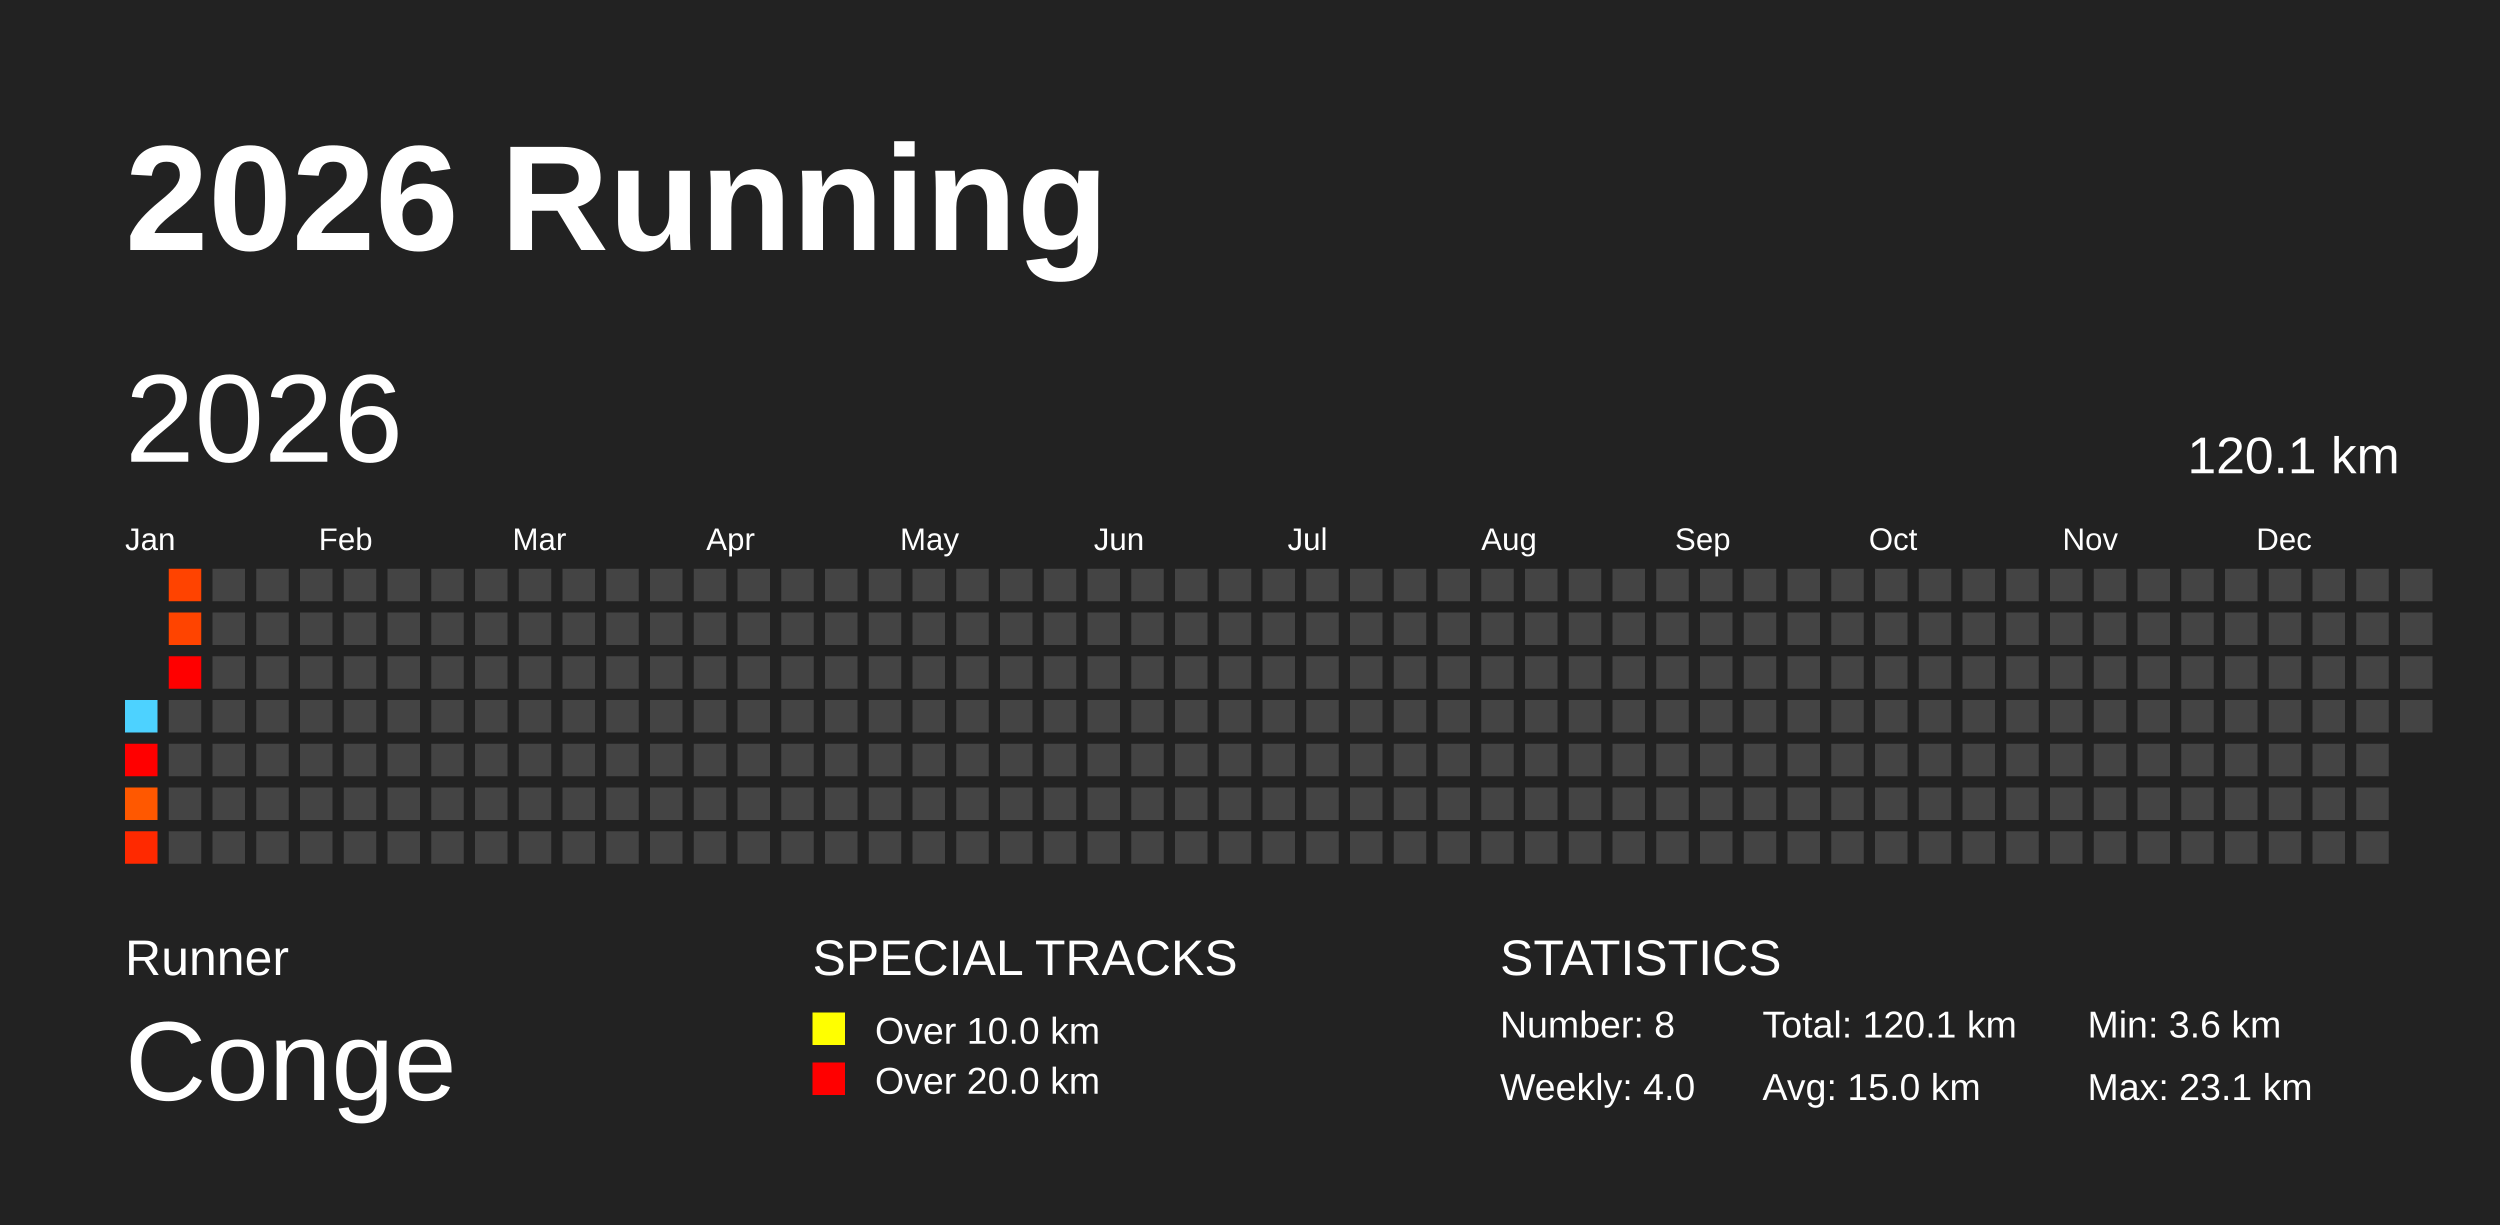
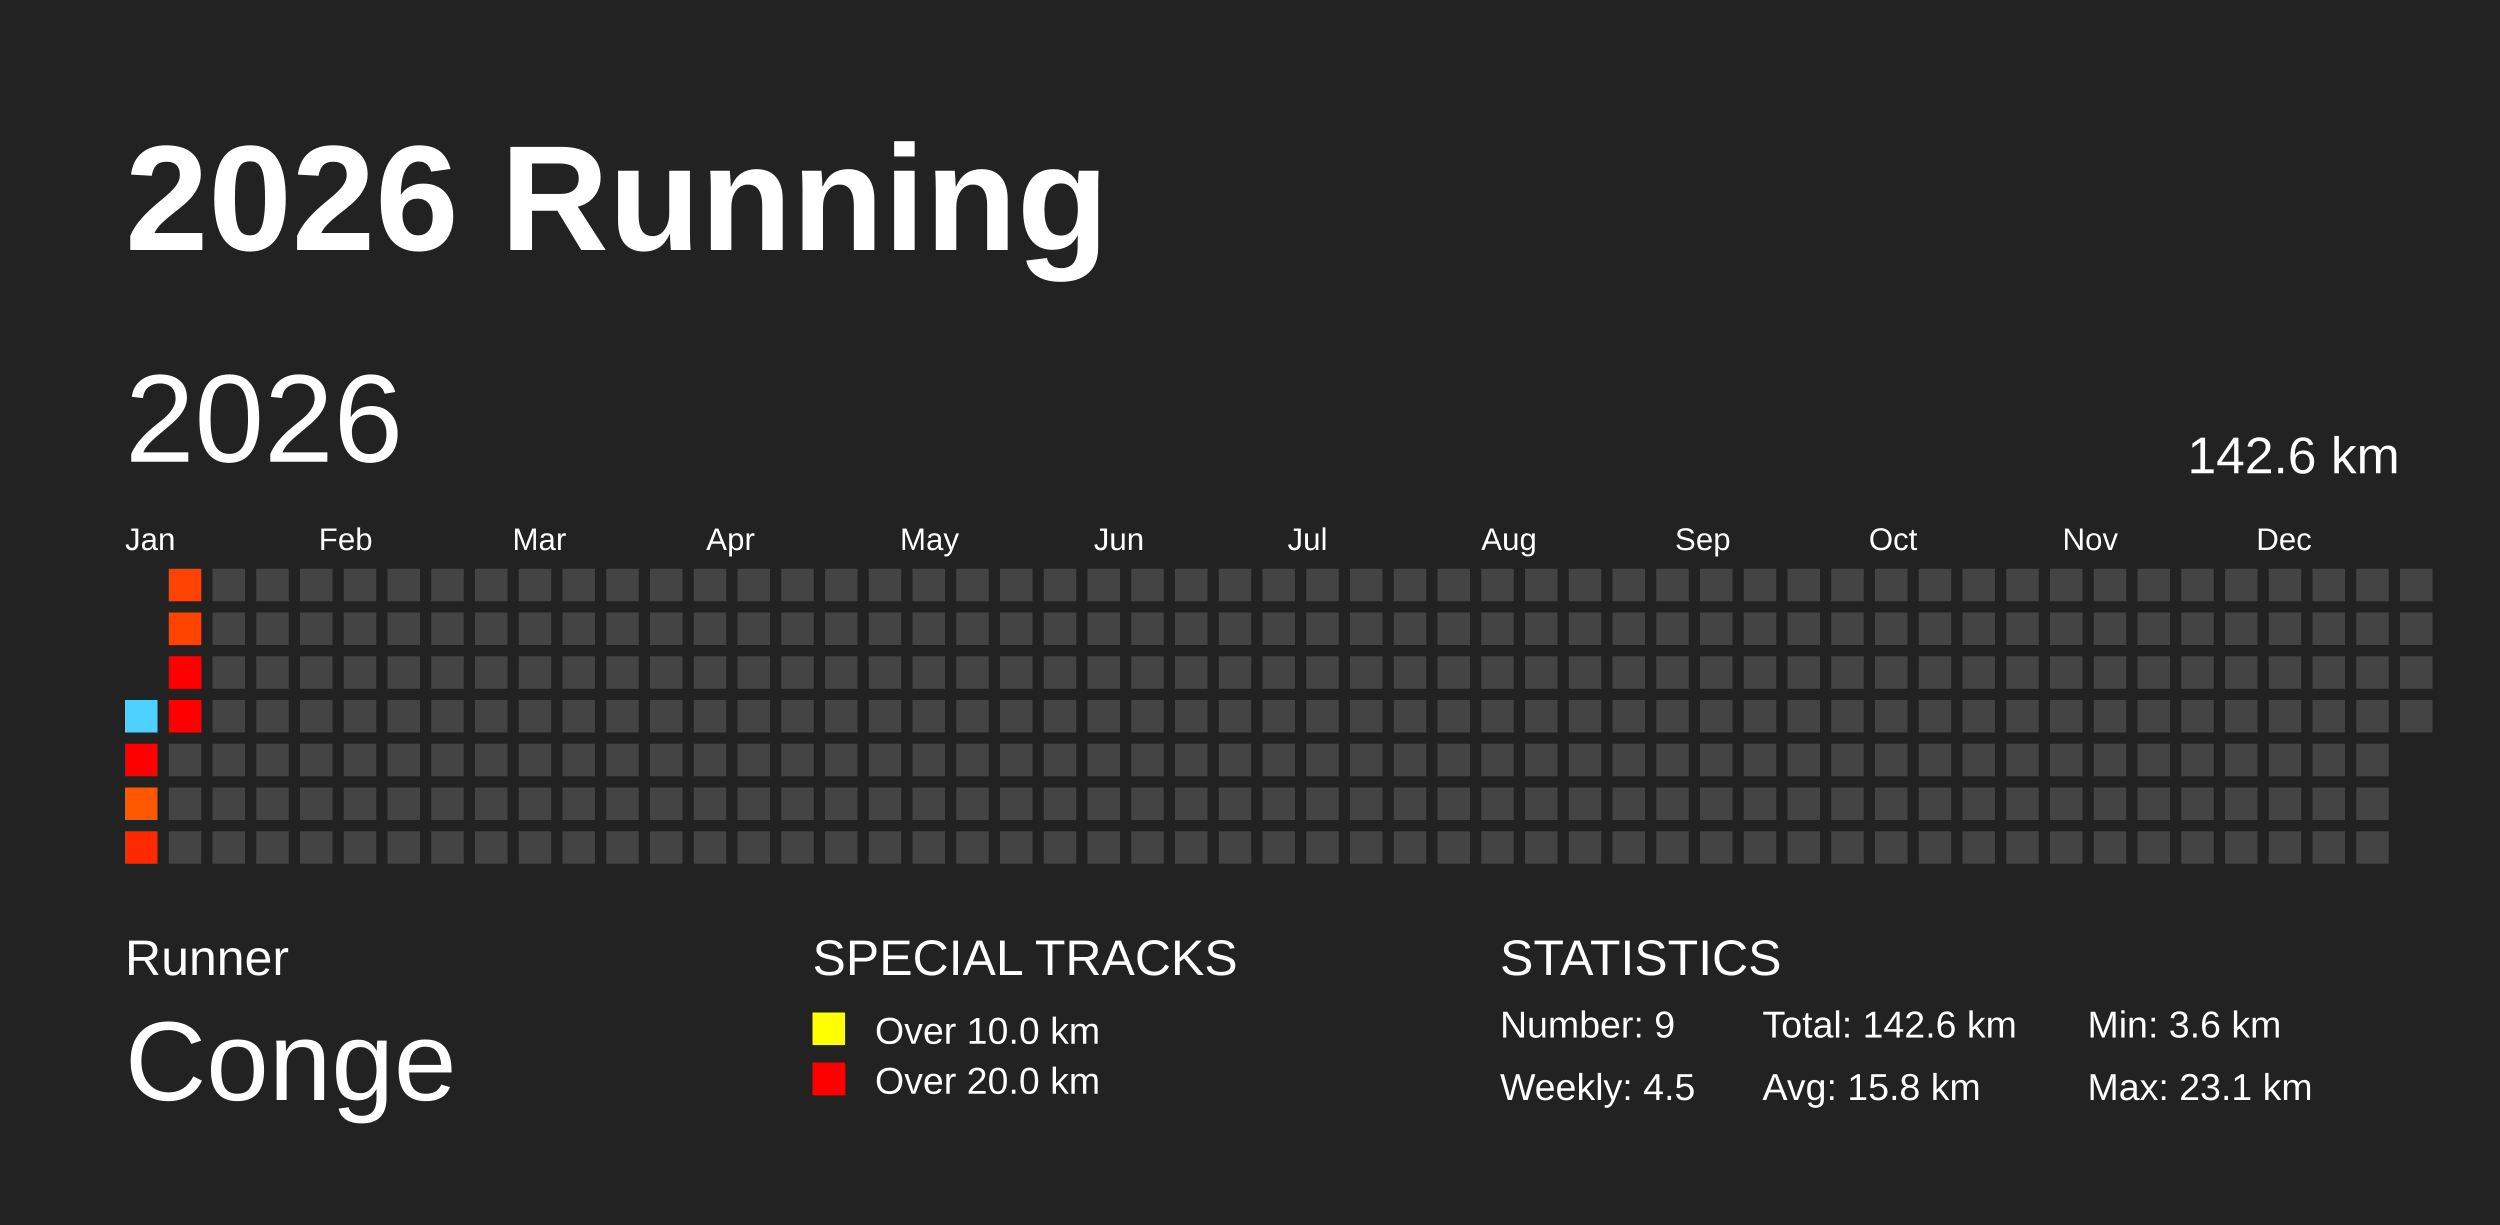
<svg xmlns="http://www.w3.org/2000/svg" baseProfile="full" height="98mm" version="1.1" viewBox="0,0,200,98" width="200mm">
  <defs />
  <rect fill="#222222" height="98" width="200" x="0" y="0" />
  <text fill="#FFFFFF" style="font-size:12px; font-family:Arial; font-weight:bold;" x="10" y="20">2026 Running</text>
  <text fill="#FFFFFF" style="font-size:4px; font-family:Arial" x="10" y="78">Runner</text>
  <text fill="#FFFFFF" style="font-size:9px; font-family:Arial" x="10" y="88">Conge</text>
  <text fill="#FFFFFF" style="font-size:4px; font-family:Arial" x="65" y="78">SPECIAL TRACKS</text>
  <rect fill="yellow" height="2.6" width="2.6" x="65" y="81" />
  <text fill="#FFFFFF" style="font-size:3px; font-family:Arial" x="70" y="83.5">Over 10.0 km</text>
  <rect fill="red" height="2.6" width="2.6" x="65" y="85" />
  <text fill="#FFFFFF" style="font-size:3px; font-family:Arial" x="70" y="87.5">Over 20.0 km</text>
  <text fill="#FFFFFF" style="font-size:4px; font-family:Arial" x="120" y="78">STATISTICS</text>
-   <text fill="#FFFFFF" style="font-size:3px; font-family:Arial" x="120" y="83">Number: 8</text>
-   <text fill="#FFFFFF" style="font-size:3px; font-family:Arial" x="120" y="88">Weekly: 4.0</text>
-   <text fill="#FFFFFF" style="font-size:3px; font-family:Arial" x="141" y="83">Total: 120.1 km</text>
-   <text fill="#FFFFFF" style="font-size:3px; font-family:Arial" x="141" y="88">Avg: 15.0 km</text>
+   <text fill="#FFFFFF" style="font-size:3px; font-family:Arial" x="120" y="83">Number: 9</text>
+   <text fill="#FFFFFF" style="font-size:3px; font-family:Arial" x="120" y="88">Weekly: 4.5</text>
+   <text fill="#FFFFFF" style="font-size:3px; font-family:Arial" x="141" y="83">Total: 142.6 km</text>
+   <text fill="#FFFFFF" style="font-size:3px; font-family:Arial" x="141" y="88">Avg: 15.8 km</text>
  <text fill="#FFFFFF" style="font-size:3px; font-family:Arial" x="167" y="83">Min: 3.6 km</text>
  <text fill="#FFFFFF" style="font-size:3px; font-family:Arial" x="167" y="88">Max: 23.1 km</text>
  <text dominant-baseline="hanging" fill="#FFFFFF" style="font-size:10.0px; font-family:Arial;" x="10" y="30">2026</text>
-   <text dominant-baseline="hanging" fill="#FFFFFF" style="font-size:4.125px; font-family:Arial;" x="175" y="35">120.1 km</text>
+   <text dominant-baseline="hanging" fill="#FFFFFF" style="font-size:4.125px; font-family:Arial;" x="175" y="35">142.6 km</text>
  <text fill="#FFFFFF" style="font-size:2.5px; font-family:Arial" x="10.0" y="44">Jan</text>
  <text fill="#FFFFFF" style="font-size:2.5px; font-family:Arial" x="25.5" y="44">Feb</text>
  <text fill="#FFFFFF" style="font-size:2.5px; font-family:Arial" x="41.0" y="44">Mar</text>
  <text fill="#FFFFFF" style="font-size:2.5px; font-family:Arial" x="56.5" y="44">Apr</text>
  <text fill="#FFFFFF" style="font-size:2.5px; font-family:Arial" x="72.0" y="44">May</text>
  <text fill="#FFFFFF" style="font-size:2.5px; font-family:Arial" x="87.5" y="44">Jun</text>
  <text fill="#FFFFFF" style="font-size:2.5px; font-family:Arial" x="103.0" y="44">Jul</text>
  <text fill="#FFFFFF" style="font-size:2.5px; font-family:Arial" x="118.5" y="44">Aug</text>
  <text fill="#FFFFFF" style="font-size:2.5px; font-family:Arial" x="134.0" y="44">Sep</text>
  <text fill="#FFFFFF" style="font-size:2.5px; font-family:Arial" x="149.5" y="44">Oct</text>
  <text fill="#FFFFFF" style="font-size:2.5px; font-family:Arial" x="165.0" y="44">Nov</text>
  <text fill="#FFFFFF" style="font-size:2.5px; font-family:Arial" x="180.5" y="44">Dec</text>
  <rect fill="#4dd2ff" height="2.6" width="2.6" x="10.0" y="56.0" />
  <rect fill="red" height="2.6" width="2.6" x="10.0" y="59.5" />
  <rect fill="#ff5800" height="2.6" width="2.6" x="10.0" y="63.0" />
  <rect fill="#ff2900" height="2.6" width="2.6" x="10.0" y="66.5" />
  <rect fill="#ff4300" height="2.6" width="2.6" x="13.5" y="45.5" />
  <rect fill="#ff4400" height="2.6" width="2.6" x="13.5" y="49.0" />
  <rect fill="red" height="2.6" width="2.6" x="13.5" y="52.5" />
-   <rect fill="#444444" height="2.6" width="2.6" x="13.5" y="56.0" />
+   <rect fill="red" height="2.6" width="2.6" x="13.5" y="56.0" />
  <rect fill="#444444" height="2.6" width="2.6" x="13.5" y="59.5" />
  <rect fill="#444444" height="2.6" width="2.6" x="13.5" y="63.0" />
  <rect fill="#444444" height="2.6" width="2.6" x="13.5" y="66.5" />
  <rect fill="#444444" height="2.6" width="2.6" x="17.0" y="45.5" />
  <rect fill="#444444" height="2.6" width="2.6" x="17.0" y="49.0" />
  <rect fill="#444444" height="2.6" width="2.6" x="17.0" y="52.5" />
  <rect fill="#444444" height="2.6" width="2.6" x="17.0" y="56.0" />
  <rect fill="#444444" height="2.6" width="2.6" x="17.0" y="59.5" />
  <rect fill="#444444" height="2.6" width="2.6" x="17.0" y="63.0" />
  <rect fill="#444444" height="2.6" width="2.6" x="17.0" y="66.5" />
  <rect fill="#444444" height="2.6" width="2.6" x="20.5" y="45.5" />
  <rect fill="#444444" height="2.6" width="2.6" x="20.5" y="49.0" />
  <rect fill="#444444" height="2.6" width="2.6" x="20.5" y="52.5" />
  <rect fill="#444444" height="2.6" width="2.6" x="20.5" y="56.0" />
  <rect fill="#444444" height="2.6" width="2.6" x="20.5" y="59.5" />
  <rect fill="#444444" height="2.6" width="2.6" x="20.5" y="63.0" />
  <rect fill="#444444" height="2.6" width="2.6" x="20.5" y="66.5" />
  <rect fill="#444444" height="2.6" width="2.6" x="24.0" y="45.5" />
  <rect fill="#444444" height="2.6" width="2.6" x="24.0" y="49.0" />
  <rect fill="#444444" height="2.6" width="2.6" x="24.0" y="52.5" />
  <rect fill="#444444" height="2.6" width="2.6" x="24.0" y="56.0" />
  <rect fill="#444444" height="2.6" width="2.6" x="24.0" y="59.5" />
  <rect fill="#444444" height="2.6" width="2.6" x="24.0" y="63.0" />
  <rect fill="#444444" height="2.6" width="2.6" x="24.0" y="66.5" />
  <rect fill="#444444" height="2.6" width="2.6" x="27.5" y="45.5" />
  <rect fill="#444444" height="2.6" width="2.6" x="27.5" y="49.0" />
  <rect fill="#444444" height="2.6" width="2.6" x="27.5" y="52.5" />
  <rect fill="#444444" height="2.6" width="2.6" x="27.5" y="56.0" />
  <rect fill="#444444" height="2.6" width="2.6" x="27.5" y="59.5" />
  <rect fill="#444444" height="2.6" width="2.6" x="27.5" y="63.0" />
  <rect fill="#444444" height="2.6" width="2.6" x="27.5" y="66.5" />
  <rect fill="#444444" height="2.6" width="2.6" x="31.0" y="45.5" />
  <rect fill="#444444" height="2.6" width="2.6" x="31.0" y="49.0" />
  <rect fill="#444444" height="2.6" width="2.6" x="31.0" y="52.5" />
  <rect fill="#444444" height="2.6" width="2.6" x="31.0" y="56.0" />
  <rect fill="#444444" height="2.6" width="2.6" x="31.0" y="59.5" />
  <rect fill="#444444" height="2.6" width="2.6" x="31.0" y="63.0" />
  <rect fill="#444444" height="2.6" width="2.6" x="31.0" y="66.5" />
  <rect fill="#444444" height="2.6" width="2.6" x="34.5" y="45.5" />
  <rect fill="#444444" height="2.6" width="2.6" x="34.5" y="49.0" />
  <rect fill="#444444" height="2.6" width="2.6" x="34.5" y="52.5" />
  <rect fill="#444444" height="2.6" width="2.6" x="34.5" y="56.0" />
  <rect fill="#444444" height="2.6" width="2.6" x="34.5" y="59.5" />
  <rect fill="#444444" height="2.6" width="2.6" x="34.5" y="63.0" />
  <rect fill="#444444" height="2.6" width="2.6" x="34.5" y="66.5" />
  <rect fill="#444444" height="2.6" width="2.6" x="38.0" y="45.5" />
  <rect fill="#444444" height="2.6" width="2.6" x="38.0" y="49.0" />
  <rect fill="#444444" height="2.6" width="2.6" x="38.0" y="52.5" />
  <rect fill="#444444" height="2.6" width="2.6" x="38.0" y="56.0" />
  <rect fill="#444444" height="2.6" width="2.6" x="38.0" y="59.5" />
  <rect fill="#444444" height="2.6" width="2.6" x="38.0" y="63.0" />
  <rect fill="#444444" height="2.6" width="2.6" x="38.0" y="66.5" />
  <rect fill="#444444" height="2.6" width="2.6" x="41.5" y="45.5" />
  <rect fill="#444444" height="2.6" width="2.6" x="41.5" y="49.0" />
  <rect fill="#444444" height="2.6" width="2.6" x="41.5" y="52.5" />
  <rect fill="#444444" height="2.6" width="2.6" x="41.5" y="56.0" />
  <rect fill="#444444" height="2.6" width="2.6" x="41.5" y="59.5" />
  <rect fill="#444444" height="2.6" width="2.6" x="41.5" y="63.0" />
  <rect fill="#444444" height="2.6" width="2.6" x="41.5" y="66.5" />
  <rect fill="#444444" height="2.6" width="2.6" x="45.0" y="45.5" />
  <rect fill="#444444" height="2.6" width="2.6" x="45.0" y="49.0" />
  <rect fill="#444444" height="2.6" width="2.6" x="45.0" y="52.5" />
  <rect fill="#444444" height="2.6" width="2.6" x="45.0" y="56.0" />
  <rect fill="#444444" height="2.6" width="2.6" x="45.0" y="59.5" />
  <rect fill="#444444" height="2.6" width="2.6" x="45.0" y="63.0" />
  <rect fill="#444444" height="2.6" width="2.6" x="45.0" y="66.5" />
  <rect fill="#444444" height="2.6" width="2.6" x="48.5" y="45.5" />
  <rect fill="#444444" height="2.6" width="2.6" x="48.5" y="49.0" />
  <rect fill="#444444" height="2.6" width="2.6" x="48.5" y="52.5" />
  <rect fill="#444444" height="2.6" width="2.6" x="48.5" y="56.0" />
  <rect fill="#444444" height="2.6" width="2.6" x="48.5" y="59.5" />
  <rect fill="#444444" height="2.6" width="2.6" x="48.5" y="63.0" />
  <rect fill="#444444" height="2.6" width="2.6" x="48.5" y="66.5" />
  <rect fill="#444444" height="2.6" width="2.6" x="52.0" y="45.5" />
  <rect fill="#444444" height="2.6" width="2.6" x="52.0" y="49.0" />
  <rect fill="#444444" height="2.6" width="2.6" x="52.0" y="52.5" />
  <rect fill="#444444" height="2.6" width="2.6" x="52.0" y="56.0" />
  <rect fill="#444444" height="2.6" width="2.6" x="52.0" y="59.5" />
  <rect fill="#444444" height="2.6" width="2.6" x="52.0" y="63.0" />
  <rect fill="#444444" height="2.6" width="2.6" x="52.0" y="66.5" />
  <rect fill="#444444" height="2.6" width="2.6" x="55.5" y="45.5" />
  <rect fill="#444444" height="2.6" width="2.6" x="55.5" y="49.0" />
  <rect fill="#444444" height="2.6" width="2.6" x="55.5" y="52.5" />
  <rect fill="#444444" height="2.6" width="2.6" x="55.5" y="56.0" />
  <rect fill="#444444" height="2.6" width="2.6" x="55.5" y="59.5" />
  <rect fill="#444444" height="2.6" width="2.6" x="55.5" y="63.0" />
  <rect fill="#444444" height="2.6" width="2.6" x="55.5" y="66.5" />
  <rect fill="#444444" height="2.6" width="2.6" x="59.0" y="45.5" />
  <rect fill="#444444" height="2.6" width="2.6" x="59.0" y="49.0" />
  <rect fill="#444444" height="2.6" width="2.6" x="59.0" y="52.5" />
  <rect fill="#444444" height="2.6" width="2.6" x="59.0" y="56.0" />
  <rect fill="#444444" height="2.6" width="2.6" x="59.0" y="59.5" />
  <rect fill="#444444" height="2.6" width="2.6" x="59.0" y="63.0" />
  <rect fill="#444444" height="2.6" width="2.6" x="59.0" y="66.5" />
  <rect fill="#444444" height="2.6" width="2.6" x="62.5" y="45.5" />
  <rect fill="#444444" height="2.6" width="2.6" x="62.5" y="49.0" />
  <rect fill="#444444" height="2.6" width="2.6" x="62.5" y="52.5" />
  <rect fill="#444444" height="2.6" width="2.6" x="62.5" y="56.0" />
  <rect fill="#444444" height="2.6" width="2.6" x="62.5" y="59.5" />
  <rect fill="#444444" height="2.6" width="2.6" x="62.5" y="63.0" />
  <rect fill="#444444" height="2.6" width="2.6" x="62.5" y="66.5" />
  <rect fill="#444444" height="2.6" width="2.6" x="66.0" y="45.5" />
  <rect fill="#444444" height="2.6" width="2.6" x="66.0" y="49.0" />
  <rect fill="#444444" height="2.6" width="2.6" x="66.0" y="52.5" />
  <rect fill="#444444" height="2.6" width="2.6" x="66.0" y="56.0" />
  <rect fill="#444444" height="2.6" width="2.6" x="66.0" y="59.5" />
  <rect fill="#444444" height="2.6" width="2.6" x="66.0" y="63.0" />
  <rect fill="#444444" height="2.6" width="2.6" x="66.0" y="66.5" />
  <rect fill="#444444" height="2.6" width="2.6" x="69.5" y="45.5" />
  <rect fill="#444444" height="2.6" width="2.6" x="69.5" y="49.0" />
  <rect fill="#444444" height="2.6" width="2.6" x="69.5" y="52.5" />
  <rect fill="#444444" height="2.6" width="2.6" x="69.5" y="56.0" />
  <rect fill="#444444" height="2.6" width="2.6" x="69.5" y="59.5" />
  <rect fill="#444444" height="2.6" width="2.6" x="69.5" y="63.0" />
  <rect fill="#444444" height="2.6" width="2.6" x="69.5" y="66.5" />
  <rect fill="#444444" height="2.6" width="2.6" x="73.0" y="45.5" />
  <rect fill="#444444" height="2.6" width="2.6" x="73.0" y="49.0" />
  <rect fill="#444444" height="2.6" width="2.6" x="73.0" y="52.5" />
  <rect fill="#444444" height="2.6" width="2.6" x="73.0" y="56.0" />
  <rect fill="#444444" height="2.6" width="2.6" x="73.0" y="59.5" />
  <rect fill="#444444" height="2.6" width="2.6" x="73.0" y="63.0" />
  <rect fill="#444444" height="2.6" width="2.6" x="73.0" y="66.5" />
  <rect fill="#444444" height="2.6" width="2.6" x="76.5" y="45.5" />
  <rect fill="#444444" height="2.6" width="2.6" x="76.5" y="49.0" />
  <rect fill="#444444" height="2.6" width="2.6" x="76.5" y="52.5" />
  <rect fill="#444444" height="2.6" width="2.6" x="76.5" y="56.0" />
  <rect fill="#444444" height="2.6" width="2.6" x="76.5" y="59.5" />
  <rect fill="#444444" height="2.6" width="2.6" x="76.5" y="63.0" />
  <rect fill="#444444" height="2.6" width="2.6" x="76.5" y="66.5" />
  <rect fill="#444444" height="2.6" width="2.6" x="80.0" y="45.5" />
  <rect fill="#444444" height="2.6" width="2.6" x="80.0" y="49.0" />
  <rect fill="#444444" height="2.6" width="2.6" x="80.0" y="52.5" />
  <rect fill="#444444" height="2.6" width="2.6" x="80.0" y="56.0" />
  <rect fill="#444444" height="2.6" width="2.6" x="80.0" y="59.5" />
  <rect fill="#444444" height="2.6" width="2.6" x="80.0" y="63.0" />
  <rect fill="#444444" height="2.6" width="2.6" x="80.0" y="66.5" />
  <rect fill="#444444" height="2.6" width="2.6" x="83.5" y="45.5" />
  <rect fill="#444444" height="2.6" width="2.6" x="83.5" y="49.0" />
  <rect fill="#444444" height="2.6" width="2.6" x="83.5" y="52.5" />
  <rect fill="#444444" height="2.6" width="2.6" x="83.5" y="56.0" />
  <rect fill="#444444" height="2.6" width="2.6" x="83.5" y="59.5" />
  <rect fill="#444444" height="2.6" width="2.6" x="83.5" y="63.0" />
  <rect fill="#444444" height="2.6" width="2.6" x="83.5" y="66.5" />
  <rect fill="#444444" height="2.6" width="2.6" x="87.0" y="45.5" />
  <rect fill="#444444" height="2.6" width="2.6" x="87.0" y="49.0" />
  <rect fill="#444444" height="2.6" width="2.6" x="87.0" y="52.5" />
  <rect fill="#444444" height="2.6" width="2.6" x="87.0" y="56.0" />
  <rect fill="#444444" height="2.6" width="2.6" x="87.0" y="59.5" />
  <rect fill="#444444" height="2.6" width="2.6" x="87.0" y="63.0" />
  <rect fill="#444444" height="2.6" width="2.6" x="87.0" y="66.5" />
  <rect fill="#444444" height="2.6" width="2.6" x="90.5" y="45.5" />
  <rect fill="#444444" height="2.6" width="2.6" x="90.5" y="49.0" />
  <rect fill="#444444" height="2.6" width="2.6" x="90.5" y="52.5" />
  <rect fill="#444444" height="2.6" width="2.6" x="90.5" y="56.0" />
  <rect fill="#444444" height="2.6" width="2.6" x="90.5" y="59.5" />
  <rect fill="#444444" height="2.6" width="2.6" x="90.5" y="63.0" />
  <rect fill="#444444" height="2.6" width="2.6" x="90.5" y="66.5" />
  <rect fill="#444444" height="2.6" width="2.6" x="94.0" y="45.5" />
  <rect fill="#444444" height="2.6" width="2.6" x="94.0" y="49.0" />
  <rect fill="#444444" height="2.6" width="2.6" x="94.0" y="52.5" />
  <rect fill="#444444" height="2.6" width="2.6" x="94.0" y="56.0" />
  <rect fill="#444444" height="2.6" width="2.6" x="94.0" y="59.5" />
  <rect fill="#444444" height="2.6" width="2.6" x="94.0" y="63.0" />
  <rect fill="#444444" height="2.6" width="2.6" x="94.0" y="66.5" />
  <rect fill="#444444" height="2.6" width="2.6" x="97.5" y="45.5" />
  <rect fill="#444444" height="2.6" width="2.6" x="97.5" y="49.0" />
  <rect fill="#444444" height="2.6" width="2.6" x="97.5" y="52.5" />
  <rect fill="#444444" height="2.6" width="2.6" x="97.5" y="56.0" />
  <rect fill="#444444" height="2.6" width="2.6" x="97.5" y="59.5" />
  <rect fill="#444444" height="2.6" width="2.6" x="97.5" y="63.0" />
  <rect fill="#444444" height="2.6" width="2.6" x="97.5" y="66.5" />
  <rect fill="#444444" height="2.6" width="2.6" x="101.0" y="45.5" />
  <rect fill="#444444" height="2.6" width="2.6" x="101.0" y="49.0" />
  <rect fill="#444444" height="2.6" width="2.6" x="101.0" y="52.5" />
  <rect fill="#444444" height="2.6" width="2.6" x="101.0" y="56.0" />
  <rect fill="#444444" height="2.6" width="2.6" x="101.0" y="59.5" />
  <rect fill="#444444" height="2.6" width="2.6" x="101.0" y="63.0" />
  <rect fill="#444444" height="2.6" width="2.6" x="101.0" y="66.5" />
  <rect fill="#444444" height="2.6" width="2.6" x="104.5" y="45.5" />
  <rect fill="#444444" height="2.6" width="2.6" x="104.5" y="49.0" />
  <rect fill="#444444" height="2.6" width="2.6" x="104.5" y="52.5" />
  <rect fill="#444444" height="2.6" width="2.6" x="104.5" y="56.0" />
  <rect fill="#444444" height="2.6" width="2.6" x="104.5" y="59.5" />
  <rect fill="#444444" height="2.6" width="2.6" x="104.5" y="63.0" />
  <rect fill="#444444" height="2.6" width="2.6" x="104.5" y="66.5" />
  <rect fill="#444444" height="2.6" width="2.6" x="108.0" y="45.5" />
  <rect fill="#444444" height="2.6" width="2.6" x="108.0" y="49.0" />
  <rect fill="#444444" height="2.6" width="2.6" x="108.0" y="52.5" />
  <rect fill="#444444" height="2.6" width="2.6" x="108.0" y="56.0" />
  <rect fill="#444444" height="2.6" width="2.6" x="108.0" y="59.5" />
  <rect fill="#444444" height="2.6" width="2.6" x="108.0" y="63.0" />
  <rect fill="#444444" height="2.6" width="2.6" x="108.0" y="66.5" />
  <rect fill="#444444" height="2.6" width="2.6" x="111.5" y="45.5" />
  <rect fill="#444444" height="2.6" width="2.6" x="111.5" y="49.0" />
  <rect fill="#444444" height="2.6" width="2.6" x="111.5" y="52.5" />
  <rect fill="#444444" height="2.6" width="2.6" x="111.5" y="56.0" />
  <rect fill="#444444" height="2.6" width="2.6" x="111.5" y="59.5" />
  <rect fill="#444444" height="2.6" width="2.6" x="111.5" y="63.0" />
  <rect fill="#444444" height="2.6" width="2.6" x="111.5" y="66.5" />
  <rect fill="#444444" height="2.6" width="2.6" x="115.0" y="45.5" />
  <rect fill="#444444" height="2.6" width="2.6" x="115.0" y="49.0" />
  <rect fill="#444444" height="2.6" width="2.6" x="115.0" y="52.5" />
  <rect fill="#444444" height="2.6" width="2.6" x="115.0" y="56.0" />
  <rect fill="#444444" height="2.6" width="2.6" x="115.0" y="59.5" />
  <rect fill="#444444" height="2.6" width="2.6" x="115.0" y="63.0" />
  <rect fill="#444444" height="2.6" width="2.6" x="115.0" y="66.5" />
  <rect fill="#444444" height="2.6" width="2.6" x="118.5" y="45.5" />
  <rect fill="#444444" height="2.6" width="2.6" x="118.5" y="49.0" />
  <rect fill="#444444" height="2.6" width="2.6" x="118.5" y="52.5" />
  <rect fill="#444444" height="2.6" width="2.6" x="118.5" y="56.0" />
  <rect fill="#444444" height="2.6" width="2.6" x="118.5" y="59.5" />
  <rect fill="#444444" height="2.6" width="2.6" x="118.5" y="63.0" />
  <rect fill="#444444" height="2.6" width="2.6" x="118.5" y="66.5" />
  <rect fill="#444444" height="2.6" width="2.6" x="122.0" y="45.5" />
  <rect fill="#444444" height="2.6" width="2.6" x="122.0" y="49.0" />
  <rect fill="#444444" height="2.6" width="2.6" x="122.0" y="52.5" />
  <rect fill="#444444" height="2.6" width="2.6" x="122.0" y="56.0" />
  <rect fill="#444444" height="2.6" width="2.6" x="122.0" y="59.5" />
  <rect fill="#444444" height="2.6" width="2.6" x="122.0" y="63.0" />
  <rect fill="#444444" height="2.6" width="2.6" x="122.0" y="66.5" />
  <rect fill="#444444" height="2.6" width="2.6" x="125.5" y="45.5" />
  <rect fill="#444444" height="2.6" width="2.6" x="125.5" y="49.0" />
  <rect fill="#444444" height="2.6" width="2.6" x="125.5" y="52.5" />
  <rect fill="#444444" height="2.6" width="2.6" x="125.5" y="56.0" />
  <rect fill="#444444" height="2.6" width="2.6" x="125.5" y="59.5" />
  <rect fill="#444444" height="2.6" width="2.6" x="125.5" y="63.0" />
  <rect fill="#444444" height="2.6" width="2.6" x="125.5" y="66.5" />
  <rect fill="#444444" height="2.6" width="2.6" x="129.0" y="45.5" />
  <rect fill="#444444" height="2.6" width="2.6" x="129.0" y="49.0" />
  <rect fill="#444444" height="2.6" width="2.6" x="129.0" y="52.5" />
  <rect fill="#444444" height="2.6" width="2.6" x="129.0" y="56.0" />
  <rect fill="#444444" height="2.6" width="2.6" x="129.0" y="59.5" />
  <rect fill="#444444" height="2.6" width="2.6" x="129.0" y="63.0" />
  <rect fill="#444444" height="2.6" width="2.6" x="129.0" y="66.5" />
  <rect fill="#444444" height="2.6" width="2.6" x="132.5" y="45.5" />
  <rect fill="#444444" height="2.6" width="2.6" x="132.5" y="49.0" />
  <rect fill="#444444" height="2.6" width="2.6" x="132.5" y="52.5" />
  <rect fill="#444444" height="2.6" width="2.6" x="132.5" y="56.0" />
  <rect fill="#444444" height="2.6" width="2.6" x="132.5" y="59.5" />
  <rect fill="#444444" height="2.6" width="2.6" x="132.5" y="63.0" />
  <rect fill="#444444" height="2.6" width="2.6" x="132.5" y="66.5" />
  <rect fill="#444444" height="2.6" width="2.6" x="136.0" y="45.5" />
  <rect fill="#444444" height="2.6" width="2.6" x="136.0" y="49.0" />
  <rect fill="#444444" height="2.6" width="2.6" x="136.0" y="52.5" />
  <rect fill="#444444" height="2.6" width="2.6" x="136.0" y="56.0" />
  <rect fill="#444444" height="2.6" width="2.6" x="136.0" y="59.5" />
  <rect fill="#444444" height="2.6" width="2.6" x="136.0" y="63.0" />
  <rect fill="#444444" height="2.6" width="2.6" x="136.0" y="66.5" />
  <rect fill="#444444" height="2.6" width="2.6" x="139.5" y="45.5" />
  <rect fill="#444444" height="2.6" width="2.6" x="139.5" y="49.0" />
  <rect fill="#444444" height="2.6" width="2.6" x="139.5" y="52.5" />
  <rect fill="#444444" height="2.6" width="2.6" x="139.5" y="56.0" />
  <rect fill="#444444" height="2.6" width="2.6" x="139.5" y="59.5" />
  <rect fill="#444444" height="2.6" width="2.6" x="139.5" y="63.0" />
  <rect fill="#444444" height="2.6" width="2.6" x="139.5" y="66.5" />
  <rect fill="#444444" height="2.6" width="2.6" x="143.0" y="45.5" />
  <rect fill="#444444" height="2.6" width="2.6" x="143.0" y="49.0" />
  <rect fill="#444444" height="2.6" width="2.6" x="143.0" y="52.5" />
  <rect fill="#444444" height="2.6" width="2.6" x="143.0" y="56.0" />
  <rect fill="#444444" height="2.6" width="2.6" x="143.0" y="59.5" />
  <rect fill="#444444" height="2.6" width="2.6" x="143.0" y="63.0" />
  <rect fill="#444444" height="2.6" width="2.6" x="143.0" y="66.5" />
  <rect fill="#444444" height="2.6" width="2.6" x="146.5" y="45.5" />
  <rect fill="#444444" height="2.6" width="2.6" x="146.5" y="49.0" />
  <rect fill="#444444" height="2.6" width="2.6" x="146.5" y="52.5" />
  <rect fill="#444444" height="2.6" width="2.6" x="146.5" y="56.0" />
  <rect fill="#444444" height="2.6" width="2.6" x="146.5" y="59.5" />
  <rect fill="#444444" height="2.6" width="2.6" x="146.5" y="63.0" />
  <rect fill="#444444" height="2.6" width="2.6" x="146.5" y="66.5" />
  <rect fill="#444444" height="2.6" width="2.6" x="150.0" y="45.5" />
  <rect fill="#444444" height="2.6" width="2.6" x="150.0" y="49.0" />
  <rect fill="#444444" height="2.6" width="2.6" x="150.0" y="52.5" />
  <rect fill="#444444" height="2.6" width="2.6" x="150.0" y="56.0" />
  <rect fill="#444444" height="2.6" width="2.6" x="150.0" y="59.5" />
  <rect fill="#444444" height="2.6" width="2.6" x="150.0" y="63.0" />
  <rect fill="#444444" height="2.6" width="2.6" x="150.0" y="66.5" />
  <rect fill="#444444" height="2.6" width="2.6" x="153.5" y="45.5" />
  <rect fill="#444444" height="2.6" width="2.6" x="153.5" y="49.0" />
  <rect fill="#444444" height="2.6" width="2.6" x="153.5" y="52.5" />
  <rect fill="#444444" height="2.6" width="2.6" x="153.5" y="56.0" />
  <rect fill="#444444" height="2.6" width="2.6" x="153.5" y="59.5" />
  <rect fill="#444444" height="2.6" width="2.6" x="153.5" y="63.0" />
  <rect fill="#444444" height="2.6" width="2.6" x="153.5" y="66.5" />
  <rect fill="#444444" height="2.6" width="2.6" x="157.0" y="45.5" />
  <rect fill="#444444" height="2.6" width="2.6" x="157.0" y="49.0" />
  <rect fill="#444444" height="2.6" width="2.6" x="157.0" y="52.5" />
  <rect fill="#444444" height="2.6" width="2.6" x="157.0" y="56.0" />
  <rect fill="#444444" height="2.6" width="2.6" x="157.0" y="59.5" />
  <rect fill="#444444" height="2.6" width="2.6" x="157.0" y="63.0" />
  <rect fill="#444444" height="2.6" width="2.6" x="157.0" y="66.5" />
  <rect fill="#444444" height="2.6" width="2.6" x="160.5" y="45.5" />
  <rect fill="#444444" height="2.6" width="2.6" x="160.5" y="49.0" />
  <rect fill="#444444" height="2.6" width="2.6" x="160.5" y="52.5" />
  <rect fill="#444444" height="2.6" width="2.6" x="160.5" y="56.0" />
  <rect fill="#444444" height="2.6" width="2.6" x="160.5" y="59.5" />
  <rect fill="#444444" height="2.6" width="2.6" x="160.5" y="63.0" />
  <rect fill="#444444" height="2.6" width="2.6" x="160.5" y="66.5" />
  <rect fill="#444444" height="2.6" width="2.6" x="164.0" y="45.5" />
  <rect fill="#444444" height="2.6" width="2.6" x="164.0" y="49.0" />
  <rect fill="#444444" height="2.6" width="2.6" x="164.0" y="52.5" />
  <rect fill="#444444" height="2.6" width="2.6" x="164.0" y="56.0" />
  <rect fill="#444444" height="2.6" width="2.6" x="164.0" y="59.5" />
  <rect fill="#444444" height="2.6" width="2.6" x="164.0" y="63.0" />
  <rect fill="#444444" height="2.6" width="2.6" x="164.0" y="66.5" />
  <rect fill="#444444" height="2.6" width="2.6" x="167.5" y="45.5" />
  <rect fill="#444444" height="2.6" width="2.6" x="167.5" y="49.0" />
  <rect fill="#444444" height="2.6" width="2.6" x="167.5" y="52.5" />
  <rect fill="#444444" height="2.6" width="2.6" x="167.5" y="56.0" />
  <rect fill="#444444" height="2.6" width="2.6" x="167.5" y="59.5" />
  <rect fill="#444444" height="2.6" width="2.6" x="167.5" y="63.0" />
  <rect fill="#444444" height="2.6" width="2.6" x="167.5" y="66.5" />
  <rect fill="#444444" height="2.6" width="2.6" x="171.0" y="45.5" />
  <rect fill="#444444" height="2.6" width="2.6" x="171.0" y="49.0" />
  <rect fill="#444444" height="2.6" width="2.6" x="171.0" y="52.5" />
  <rect fill="#444444" height="2.6" width="2.6" x="171.0" y="56.0" />
  <rect fill="#444444" height="2.6" width="2.6" x="171.0" y="59.5" />
  <rect fill="#444444" height="2.6" width="2.6" x="171.0" y="63.0" />
  <rect fill="#444444" height="2.6" width="2.6" x="171.0" y="66.5" />
  <rect fill="#444444" height="2.6" width="2.6" x="174.5" y="45.5" />
  <rect fill="#444444" height="2.6" width="2.6" x="174.5" y="49.0" />
  <rect fill="#444444" height="2.6" width="2.6" x="174.5" y="52.5" />
  <rect fill="#444444" height="2.6" width="2.6" x="174.5" y="56.0" />
  <rect fill="#444444" height="2.6" width="2.6" x="174.5" y="59.5" />
  <rect fill="#444444" height="2.6" width="2.6" x="174.5" y="63.0" />
  <rect fill="#444444" height="2.6" width="2.6" x="174.5" y="66.5" />
  <rect fill="#444444" height="2.6" width="2.6" x="178.0" y="45.5" />
  <rect fill="#444444" height="2.6" width="2.6" x="178.0" y="49.0" />
  <rect fill="#444444" height="2.6" width="2.6" x="178.0" y="52.5" />
  <rect fill="#444444" height="2.6" width="2.6" x="178.0" y="56.0" />
  <rect fill="#444444" height="2.6" width="2.6" x="178.0" y="59.5" />
  <rect fill="#444444" height="2.6" width="2.6" x="178.0" y="63.0" />
  <rect fill="#444444" height="2.6" width="2.6" x="178.0" y="66.5" />
  <rect fill="#444444" height="2.6" width="2.6" x="181.5" y="45.5" />
  <rect fill="#444444" height="2.6" width="2.6" x="181.5" y="49.0" />
  <rect fill="#444444" height="2.6" width="2.6" x="181.5" y="52.5" />
  <rect fill="#444444" height="2.6" width="2.6" x="181.5" y="56.0" />
  <rect fill="#444444" height="2.6" width="2.6" x="181.5" y="59.5" />
  <rect fill="#444444" height="2.6" width="2.6" x="181.5" y="63.0" />
  <rect fill="#444444" height="2.6" width="2.6" x="181.5" y="66.5" />
  <rect fill="#444444" height="2.6" width="2.6" x="185.0" y="45.5" />
  <rect fill="#444444" height="2.6" width="2.6" x="185.0" y="49.0" />
  <rect fill="#444444" height="2.6" width="2.6" x="185.0" y="52.5" />
  <rect fill="#444444" height="2.6" width="2.6" x="185.0" y="56.0" />
  <rect fill="#444444" height="2.6" width="2.6" x="185.0" y="59.5" />
  <rect fill="#444444" height="2.6" width="2.6" x="185.0" y="63.0" />
  <rect fill="#444444" height="2.6" width="2.6" x="185.0" y="66.5" />
  <rect fill="#444444" height="2.6" width="2.6" x="188.5" y="45.5" />
  <rect fill="#444444" height="2.6" width="2.6" x="188.5" y="49.0" />
  <rect fill="#444444" height="2.6" width="2.6" x="188.5" y="52.5" />
  <rect fill="#444444" height="2.6" width="2.6" x="188.5" y="56.0" />
  <rect fill="#444444" height="2.6" width="2.6" x="188.5" y="59.5" />
  <rect fill="#444444" height="2.6" width="2.6" x="188.5" y="63.0" />
  <rect fill="#444444" height="2.6" width="2.6" x="188.5" y="66.5" />
  <rect fill="#444444" height="2.6" width="2.6" x="192.0" y="45.5" />
  <rect fill="#444444" height="2.6" width="2.6" x="192.0" y="49.0" />
  <rect fill="#444444" height="2.6" width="2.6" x="192.0" y="52.5" />
  <rect fill="#444444" height="2.6" width="2.6" x="192.0" y="56.0" />
</svg>
